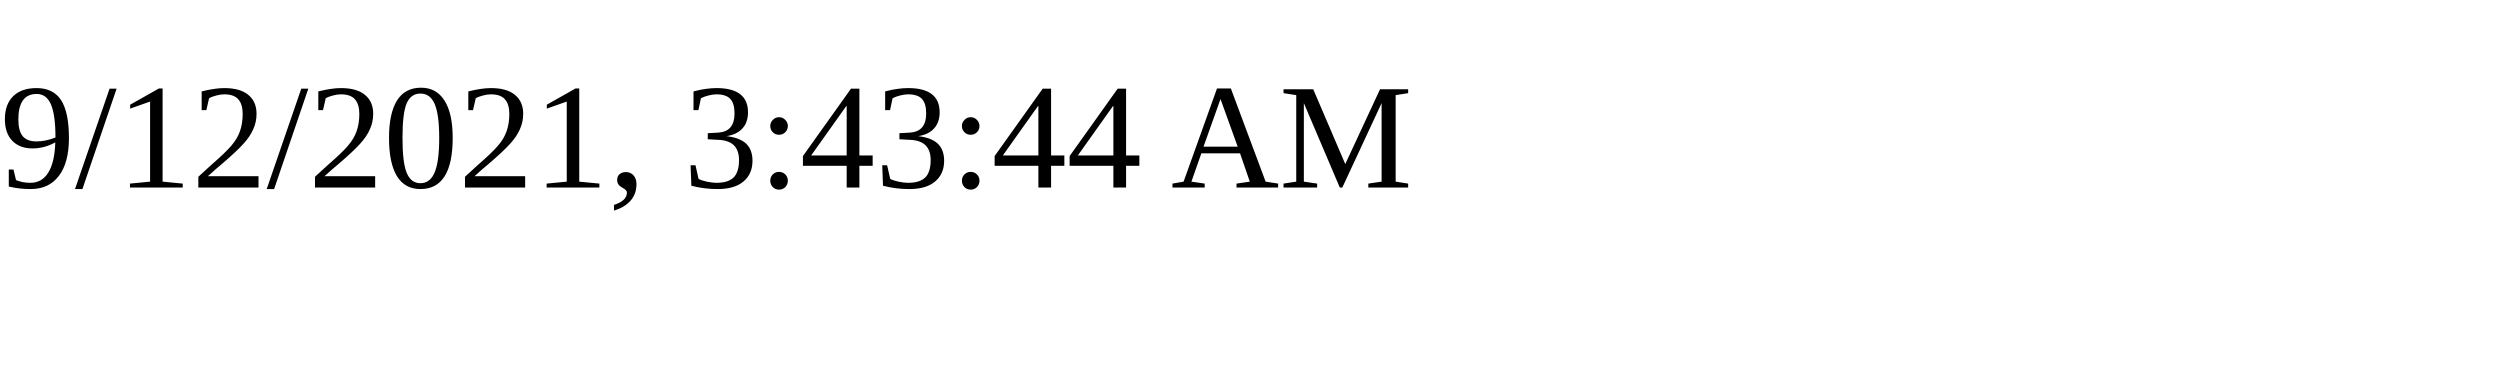
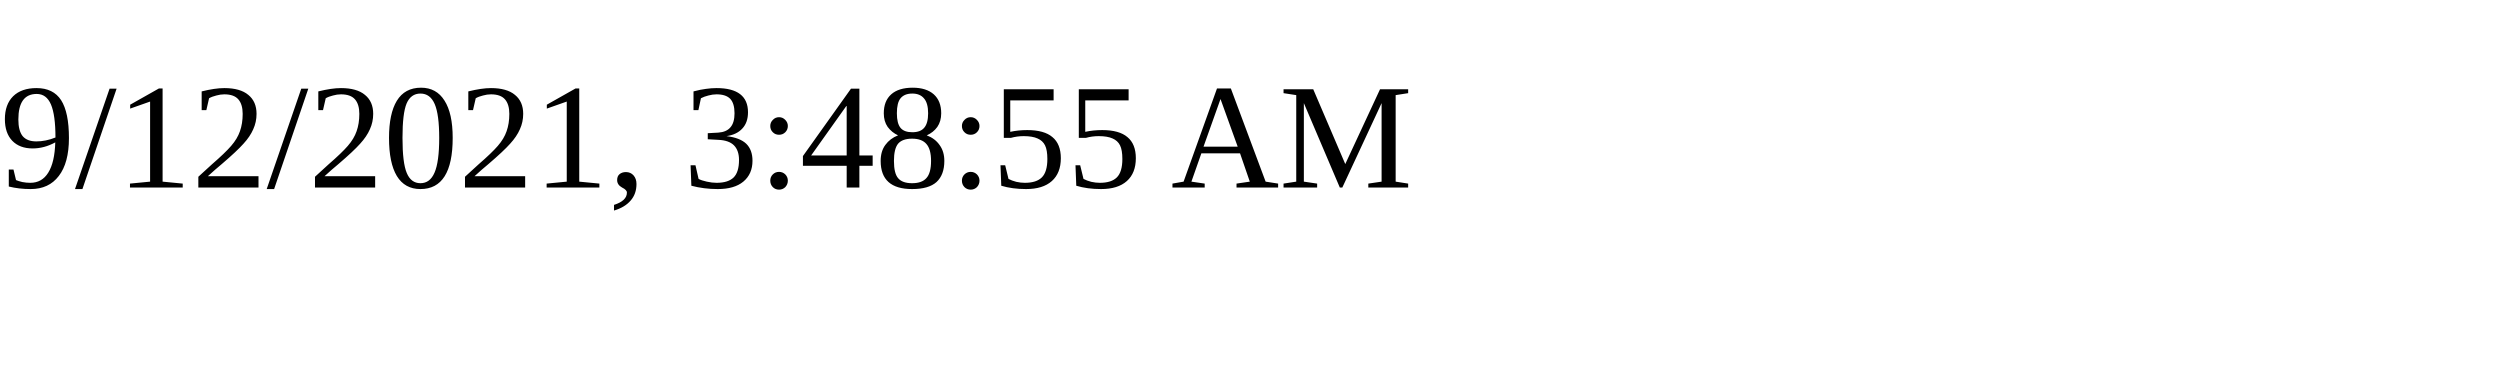
<svg xmlns="http://www.w3.org/2000/svg" height="30" width="200">
-   <text x="0" y="15">9/12/2021, 3:43:44 AM</text>
+   <text x="0" y="15">9/12/2021, 3:48:55 AM</text>
</svg>
